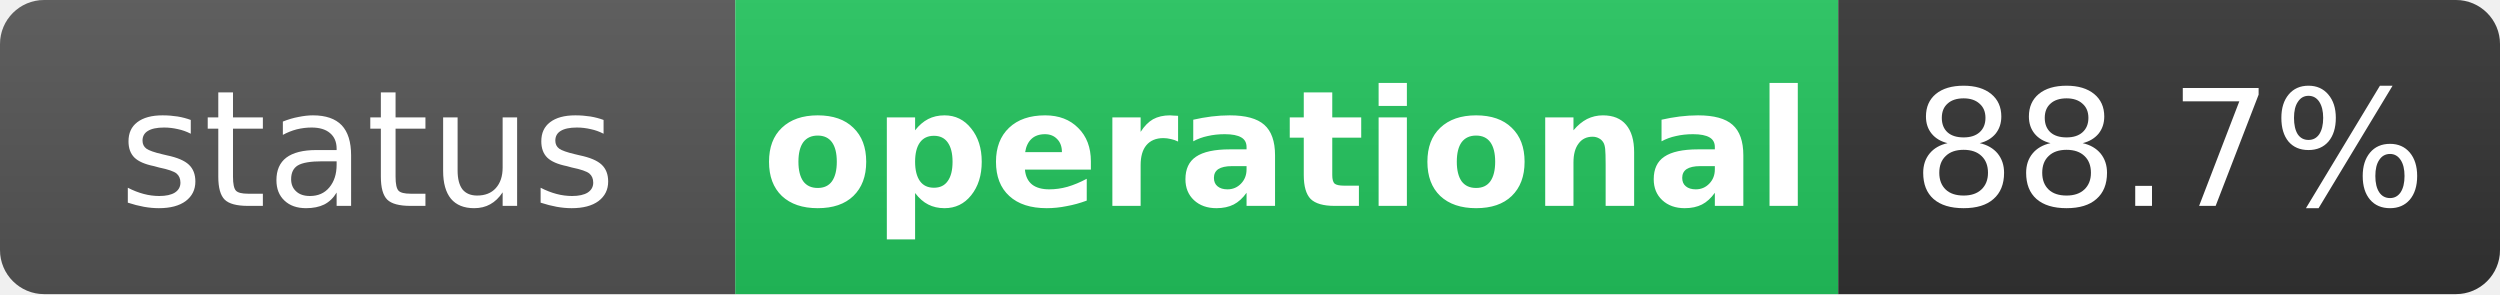
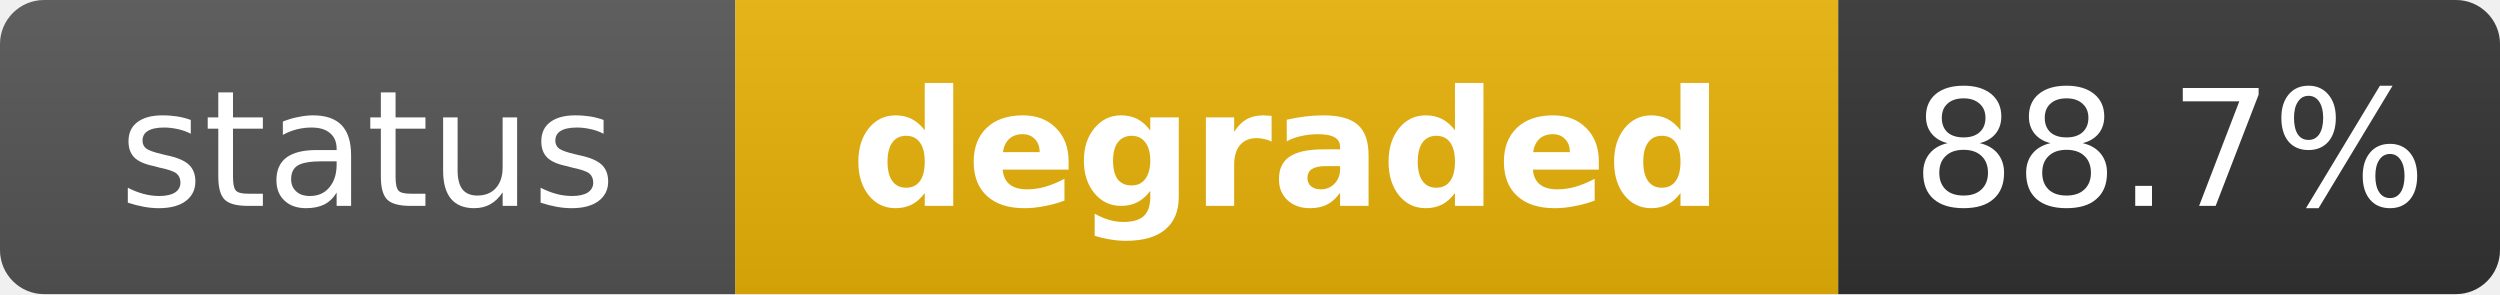
- <svg xmlns="http://www.w3.org/2000/svg" width="170" height="20" role="img" aria-label="status: operational">
+ <svg xmlns="http://www.w3.org/2000/svg" width="170" height="20" role="img" aria-label="status: degraded">
  <linearGradient id="s" x2="0" y2="100%">
    <stop offset="0" stop-color="#bbb" stop-opacity=".1" />
    <stop offset="1" stop-opacity=".1" />
  </linearGradient>
  <clipPath id="r">
    <rect width="170" height="20" rx="3" fill="#fff" />
  </clipPath>
  <g clip-path="url(#r)">
    <rect width="50" height="20" fill="#555" />
-     <rect x="50" width="75" height="20" fill="#22c55e" />
+     <rect x="50" width="75" height="20" fill="#eab308" />
    <rect x="125" width="45" height="20" fill="#333" />
    <rect width="170" height="20" fill="url(#s)" />
  </g>
  <g fill="#fff" text-anchor="middle" font-family="Verdana,Geneva,DejaVu Sans,sans-serif" text-rendering="geometricPrecision" font-size="11">
    <text x="25" y="14" fill="#fff">status</text>
-     <text x="87.5" y="14" fill="#fff" font-weight="bold">operational</text>
+     <text x="87.5" y="14" fill="#fff" font-weight="bold">degraded</text>
    <text x="147.5" y="14" fill="#fff">88.7%</text>
  </g>
</svg>
